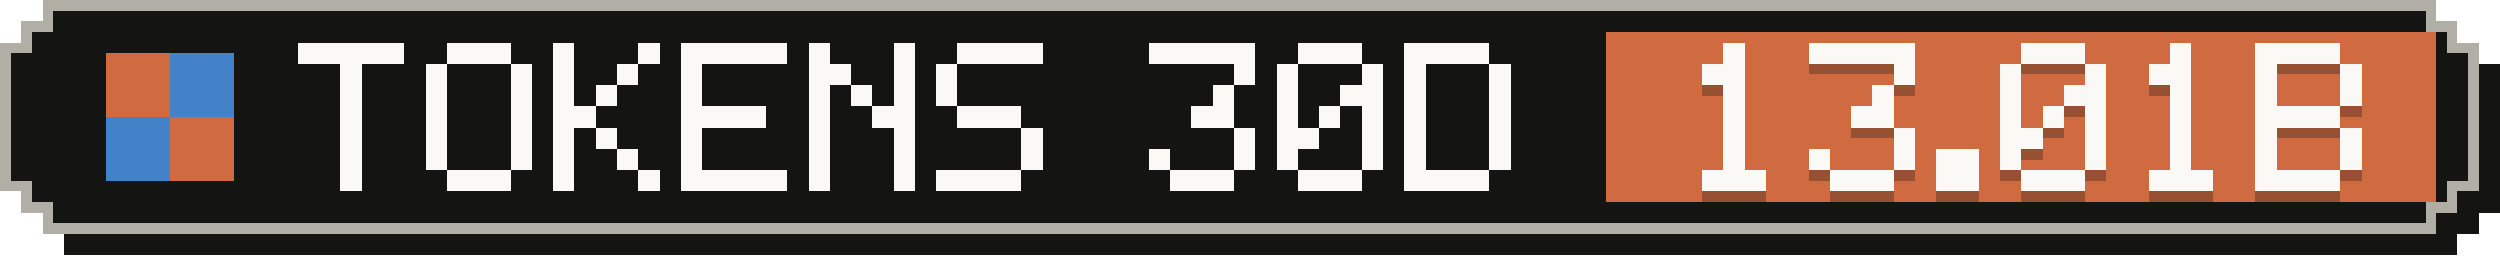
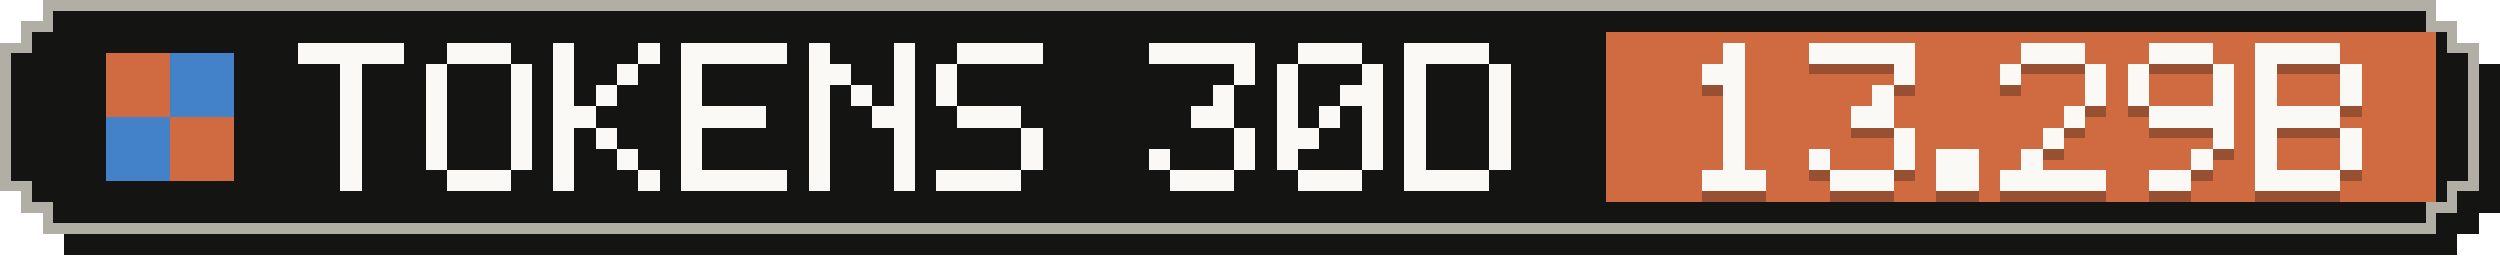
- <svg xmlns="http://www.w3.org/2000/svg" width="235" height="24" viewBox="0 0 235 24" role="img" aria-label="Tokens, last 30 days: 13.01B">
+ <svg xmlns="http://www.w3.org/2000/svg" width="235" height="24" viewBox="0 0 235 24" role="img" aria-label="Tokens, last 30 days: 13.29B">
  <g shape-rendering="crispEdges">
    <path fill="#141413" d="M6,2 H231 V4 H233 V6 H235 V20 H233 V22 H231 V24 H6 V22 H4 V20 H2 V6 H4 V4 H6 Z" />
    <path fill="#b0aea5" d="M4,0 H229 V2 H231 V4 H233 V18 H231 V20 H229 V22 H4 V20 H2 V18 H0 V4 H2 V2 H4 Z" />
    <path fill="#141413" d="M5,1 H228 V3 H230 V5 H232 V17 H230 V19 H228 V21 H5 V19 H3 V17 H1 V5 H3 V3 H5 Z" />
    <rect fill="#d06a41" x="151" y="3" width="78" height="16" />
    <g fill="#d06a41">
      <rect x="10" y="5" width="6" height="6" />
      <rect x="16" y="11" width="6" height="6" />
    </g>
    <g fill="#4382c9">
      <rect x="16" y="5" width="6" height="6" />
      <rect x="10" y="11" width="6" height="6" />
    </g>
    <g fill="#faf9f5">
      <rect x="28" y="4" width="10" height="2" />
      <rect x="32" y="6" width="2" height="2" />
      <rect x="32" y="8" width="2" height="2" />
      <rect x="32" y="10" width="2" height="2" />
      <rect x="32" y="12" width="2" height="2" />
      <rect x="32" y="14" width="2" height="2" />
      <rect x="32" y="16" width="2" height="2" />
      <rect x="42" y="4" width="6" height="2" />
      <rect x="40" y="6" width="2" height="2" />
      <rect x="48" y="6" width="2" height="2" />
      <rect x="40" y="8" width="2" height="2" />
      <rect x="48" y="8" width="2" height="2" />
      <rect x="40" y="10" width="2" height="2" />
      <rect x="48" y="10" width="2" height="2" />
      <rect x="40" y="12" width="2" height="2" />
      <rect x="48" y="12" width="2" height="2" />
      <rect x="40" y="14" width="2" height="2" />
      <rect x="48" y="14" width="2" height="2" />
      <rect x="42" y="16" width="6" height="2" />
      <rect x="52" y="4" width="2" height="2" />
      <rect x="60" y="4" width="2" height="2" />
      <rect x="52" y="6" width="2" height="2" />
      <rect x="58" y="6" width="2" height="2" />
      <rect x="52" y="8" width="2" height="2" />
      <rect x="56" y="8" width="2" height="2" />
      <rect x="52" y="10" width="4" height="2" />
      <rect x="52" y="12" width="2" height="2" />
      <rect x="56" y="12" width="2" height="2" />
      <rect x="52" y="14" width="2" height="2" />
      <rect x="58" y="14" width="2" height="2" />
      <rect x="52" y="16" width="2" height="2" />
      <rect x="60" y="16" width="2" height="2" />
      <rect x="64" y="4" width="10" height="2" />
      <rect x="64" y="6" width="2" height="2" />
      <rect x="64" y="8" width="2" height="2" />
      <rect x="64" y="10" width="8" height="2" />
      <rect x="64" y="12" width="2" height="2" />
      <rect x="64" y="14" width="2" height="2" />
      <rect x="64" y="16" width="10" height="2" />
      <rect x="76" y="4" width="2" height="2" />
      <rect x="84" y="4" width="2" height="2" />
      <rect x="76" y="6" width="4" height="2" />
      <rect x="84" y="6" width="2" height="2" />
      <rect x="76" y="8" width="2" height="2" />
      <rect x="80" y="8" width="2" height="2" />
      <rect x="84" y="8" width="2" height="2" />
      <rect x="76" y="10" width="2" height="2" />
      <rect x="82" y="10" width="4" height="2" />
      <rect x="76" y="12" width="2" height="2" />
      <rect x="84" y="12" width="2" height="2" />
      <rect x="76" y="14" width="2" height="2" />
      <rect x="84" y="14" width="2" height="2" />
      <rect x="76" y="16" width="2" height="2" />
      <rect x="84" y="16" width="2" height="2" />
      <rect x="90" y="4" width="8" height="2" />
      <rect x="88" y="6" width="2" height="2" />
      <rect x="88" y="8" width="2" height="2" />
      <rect x="90" y="10" width="6" height="2" />
      <rect x="96" y="12" width="2" height="2" />
      <rect x="96" y="14" width="2" height="2" />
      <rect x="88" y="16" width="8" height="2" />
      <rect x="108" y="4" width="10" height="2" />
      <rect x="116" y="6" width="2" height="2" />
      <rect x="114" y="8" width="2" height="2" />
      <rect x="112" y="10" width="4" height="2" />
      <rect x="116" y="12" width="2" height="2" />
      <rect x="108" y="14" width="2" height="2" />
      <rect x="116" y="14" width="2" height="2" />
      <rect x="110" y="16" width="6" height="2" />
      <rect x="122" y="4" width="6" height="2" />
      <rect x="120" y="6" width="2" height="2" />
      <rect x="128" y="6" width="2" height="2" />
      <rect x="120" y="8" width="2" height="2" />
      <rect x="126" y="8" width="4" height="2" />
      <rect x="120" y="10" width="2" height="2" />
      <rect x="124" y="10" width="2" height="2" />
      <rect x="128" y="10" width="2" height="2" />
      <rect x="120" y="12" width="4" height="2" />
      <rect x="128" y="12" width="2" height="2" />
      <rect x="120" y="14" width="2" height="2" />
      <rect x="128" y="14" width="2" height="2" />
      <rect x="122" y="16" width="6" height="2" />
      <rect x="132" y="4" width="8" height="2" />
      <rect x="132" y="6" width="2" height="2" />
      <rect x="140" y="6" width="2" height="2" />
      <rect x="132" y="8" width="2" height="2" />
      <rect x="140" y="8" width="2" height="2" />
      <rect x="132" y="10" width="2" height="2" />
      <rect x="140" y="10" width="2" height="2" />
      <rect x="132" y="12" width="2" height="2" />
      <rect x="140" y="12" width="2" height="2" />
      <rect x="132" y="14" width="2" height="2" />
      <rect x="140" y="14" width="2" height="2" />
      <rect x="132" y="16" width="8" height="2" />
    </g>
    <g fill="#141413" fill-opacity=".3">
      <rect x="162" y="5" width="2" height="2" />
      <rect x="160" y="7" width="4" height="2" />
      <rect x="162" y="9" width="2" height="2" />
      <rect x="162" y="11" width="2" height="2" />
      <rect x="162" y="13" width="2" height="2" />
      <rect x="162" y="15" width="2" height="2" />
      <rect x="160" y="17" width="6" height="2" />
      <rect x="170" y="5" width="10" height="2" />
      <rect x="178" y="7" width="2" height="2" />
      <rect x="176" y="9" width="2" height="2" />
      <rect x="174" y="11" width="4" height="2" />
      <rect x="178" y="13" width="2" height="2" />
      <rect x="170" y="15" width="2" height="2" />
      <rect x="178" y="15" width="2" height="2" />
      <rect x="172" y="17" width="6" height="2" />
      <rect x="182" y="15" width="4" height="2" />
      <rect x="182" y="17" width="4" height="2" />
      <rect x="190" y="5" width="6" height="2" />
      <rect x="188" y="7" width="2" height="2" />
      <rect x="196" y="7" width="2" height="2" />
-       <rect x="188" y="9" width="2" height="2" />
-       <rect x="194" y="9" width="4" height="2" />
-       <rect x="188" y="11" width="2" height="2" />
-       <rect x="192" y="11" width="2" height="2" />
-       <rect x="196" y="11" width="2" height="2" />
-       <rect x="188" y="13" width="4" height="2" />
-       <rect x="196" y="13" width="2" height="2" />
-       <rect x="188" y="15" width="2" height="2" />
-       <rect x="196" y="15" width="2" height="2" />
-       <rect x="190" y="17" width="6" height="2" />
-       <rect x="204" y="5" width="2" height="2" />
-       <rect x="202" y="7" width="4" height="2" />
-       <rect x="204" y="9" width="2" height="2" />
-       <rect x="204" y="11" width="2" height="2" />
-       <rect x="204" y="13" width="2" height="2" />
-       <rect x="204" y="15" width="2" height="2" />
-       <rect x="202" y="17" width="6" height="2" />
+       <rect x="196" y="9" width="2" height="2" />
+       <rect x="194" y="11" width="2" height="2" />
+       <rect x="192" y="13" width="2" height="2" />
+       <rect x="190" y="15" width="2" height="2" />
+       <rect x="188" y="17" width="10" height="2" />
+       <rect x="202" y="5" width="6" height="2" />
+       <rect x="200" y="7" width="2" height="2" />
+       <rect x="208" y="7" width="2" height="2" />
+       <rect x="200" y="9" width="2" height="2" />
+       <rect x="208" y="9" width="2" height="2" />
+       <rect x="202" y="11" width="8" height="2" />
+       <rect x="208" y="13" width="2" height="2" />
+       <rect x="206" y="15" width="2" height="2" />
+       <rect x="202" y="17" width="4" height="2" />
      <rect x="212" y="5" width="8" height="2" />
      <rect x="212" y="7" width="2" height="2" />
      <rect x="220" y="7" width="2" height="2" />
      <rect x="212" y="9" width="2" height="2" />
      <rect x="220" y="9" width="2" height="2" />
      <rect x="212" y="11" width="8" height="2" />
      <rect x="212" y="13" width="2" height="2" />
      <rect x="220" y="13" width="2" height="2" />
      <rect x="212" y="15" width="2" height="2" />
      <rect x="220" y="15" width="2" height="2" />
      <rect x="212" y="17" width="8" height="2" />
    </g>
    <g fill="#faf9f5">
      <rect x="162" y="4" width="2" height="2" />
      <rect x="160" y="6" width="4" height="2" />
      <rect x="162" y="8" width="2" height="2" />
      <rect x="162" y="10" width="2" height="2" />
      <rect x="162" y="12" width="2" height="2" />
      <rect x="162" y="14" width="2" height="2" />
      <rect x="160" y="16" width="6" height="2" />
      <rect x="170" y="4" width="10" height="2" />
      <rect x="178" y="6" width="2" height="2" />
      <rect x="176" y="8" width="2" height="2" />
      <rect x="174" y="10" width="4" height="2" />
      <rect x="178" y="12" width="2" height="2" />
      <rect x="170" y="14" width="2" height="2" />
      <rect x="178" y="14" width="2" height="2" />
      <rect x="172" y="16" width="6" height="2" />
      <rect x="182" y="14" width="4" height="2" />
      <rect x="182" y="16" width="4" height="2" />
      <rect x="190" y="4" width="6" height="2" />
      <rect x="188" y="6" width="2" height="2" />
      <rect x="196" y="6" width="2" height="2" />
-       <rect x="188" y="8" width="2" height="2" />
-       <rect x="194" y="8" width="4" height="2" />
-       <rect x="188" y="10" width="2" height="2" />
-       <rect x="192" y="10" width="2" height="2" />
-       <rect x="196" y="10" width="2" height="2" />
-       <rect x="188" y="12" width="4" height="2" />
-       <rect x="196" y="12" width="2" height="2" />
-       <rect x="188" y="14" width="2" height="2" />
-       <rect x="196" y="14" width="2" height="2" />
-       <rect x="190" y="16" width="6" height="2" />
-       <rect x="204" y="4" width="2" height="2" />
-       <rect x="202" y="6" width="4" height="2" />
-       <rect x="204" y="8" width="2" height="2" />
-       <rect x="204" y="10" width="2" height="2" />
-       <rect x="204" y="12" width="2" height="2" />
-       <rect x="204" y="14" width="2" height="2" />
-       <rect x="202" y="16" width="6" height="2" />
+       <rect x="196" y="8" width="2" height="2" />
+       <rect x="194" y="10" width="2" height="2" />
+       <rect x="192" y="12" width="2" height="2" />
+       <rect x="190" y="14" width="2" height="2" />
+       <rect x="188" y="16" width="10" height="2" />
+       <rect x="202" y="4" width="6" height="2" />
+       <rect x="200" y="6" width="2" height="2" />
+       <rect x="208" y="6" width="2" height="2" />
+       <rect x="200" y="8" width="2" height="2" />
+       <rect x="208" y="8" width="2" height="2" />
+       <rect x="202" y="10" width="8" height="2" />
+       <rect x="208" y="12" width="2" height="2" />
+       <rect x="206" y="14" width="2" height="2" />
+       <rect x="202" y="16" width="4" height="2" />
      <rect x="212" y="4" width="8" height="2" />
      <rect x="212" y="6" width="2" height="2" />
      <rect x="220" y="6" width="2" height="2" />
      <rect x="212" y="8" width="2" height="2" />
      <rect x="220" y="8" width="2" height="2" />
      <rect x="212" y="10" width="8" height="2" />
      <rect x="212" y="12" width="2" height="2" />
      <rect x="220" y="12" width="2" height="2" />
      <rect x="212" y="14" width="2" height="2" />
      <rect x="220" y="14" width="2" height="2" />
      <rect x="212" y="16" width="8" height="2" />
    </g>
  </g>
</svg>
